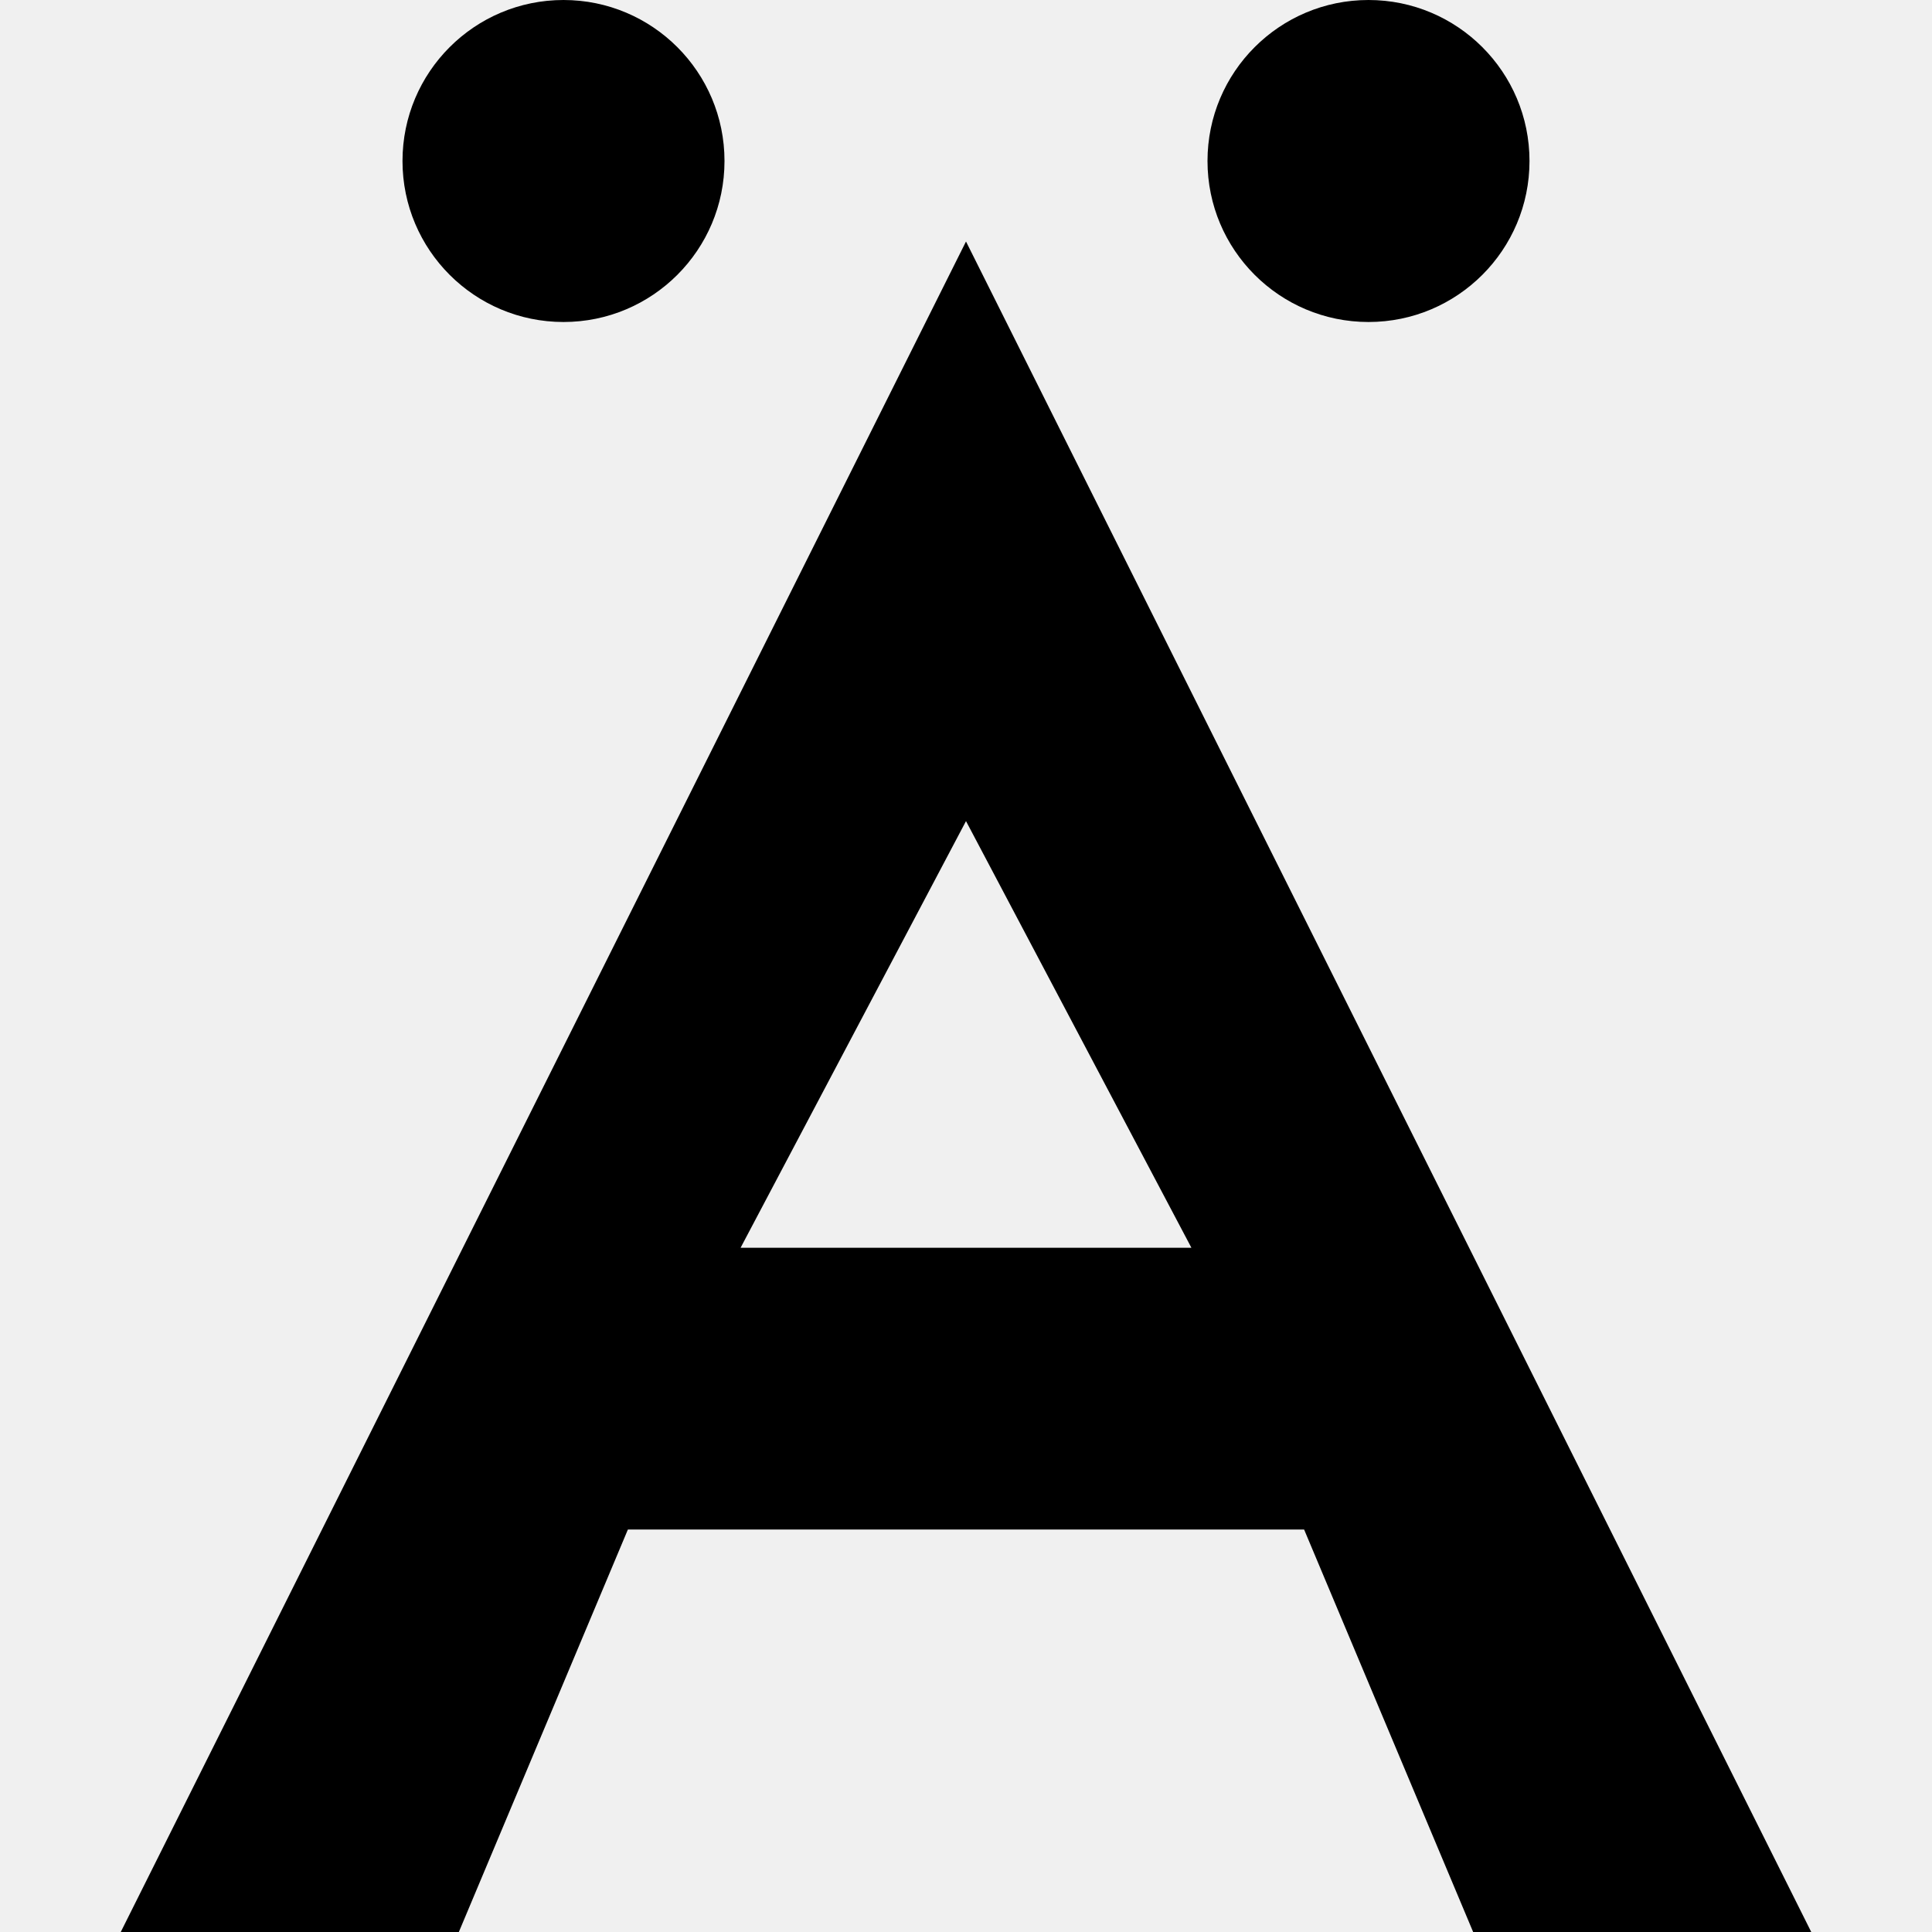
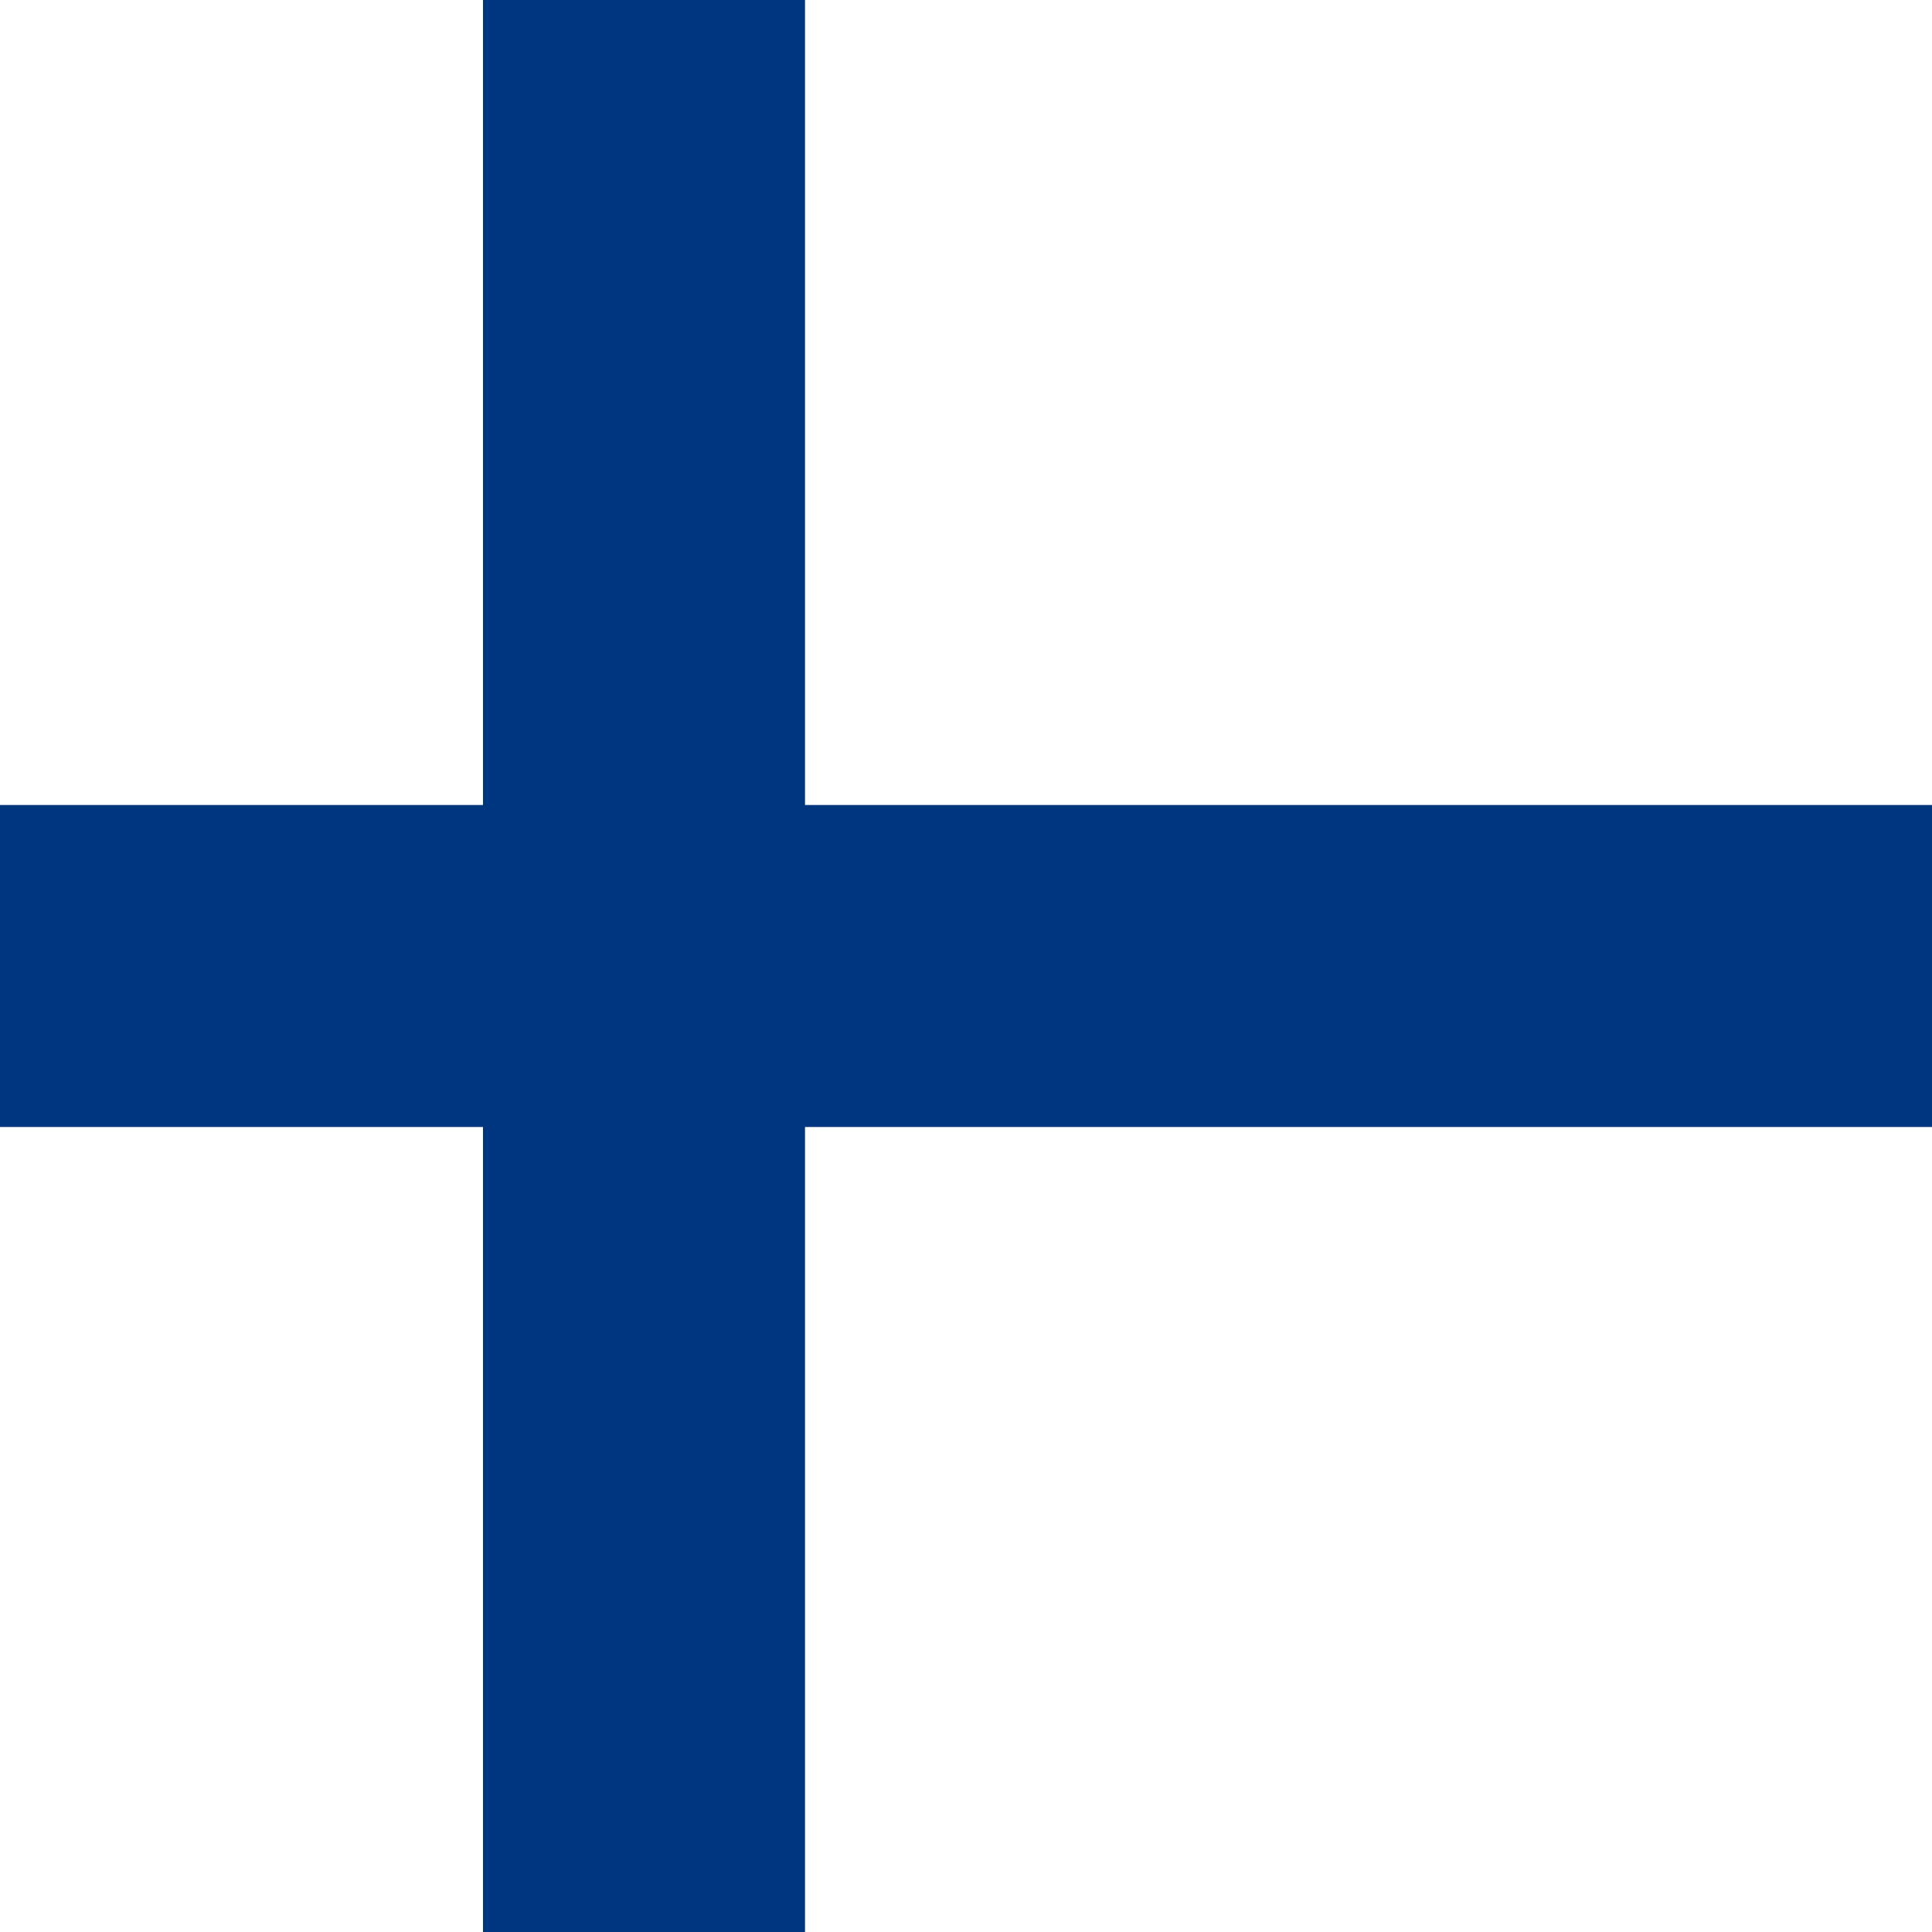
<svg xmlns="http://www.w3.org/2000/svg" width="24" height="24" viewBox="0 0 24 24">
-   <path d="M7 0a2 2 0 1 0 0 4 2 2 0 1 0 0-4m10 0a2 2 0 1 0 0 4 2 2 0 1 0 0-4m-5 3L1.5 24h4.2l2.1-5h8.4l2.1 5h4.2zm0 7.2 2.8 5.3H9.2z" />
+   <path fill="#fff" d="M0 0h24v24H0z" />
+   <path fill="#003580" d="M6 0h4v10h14v4H10v10H6V14H0v-4h6z" />
</svg>
